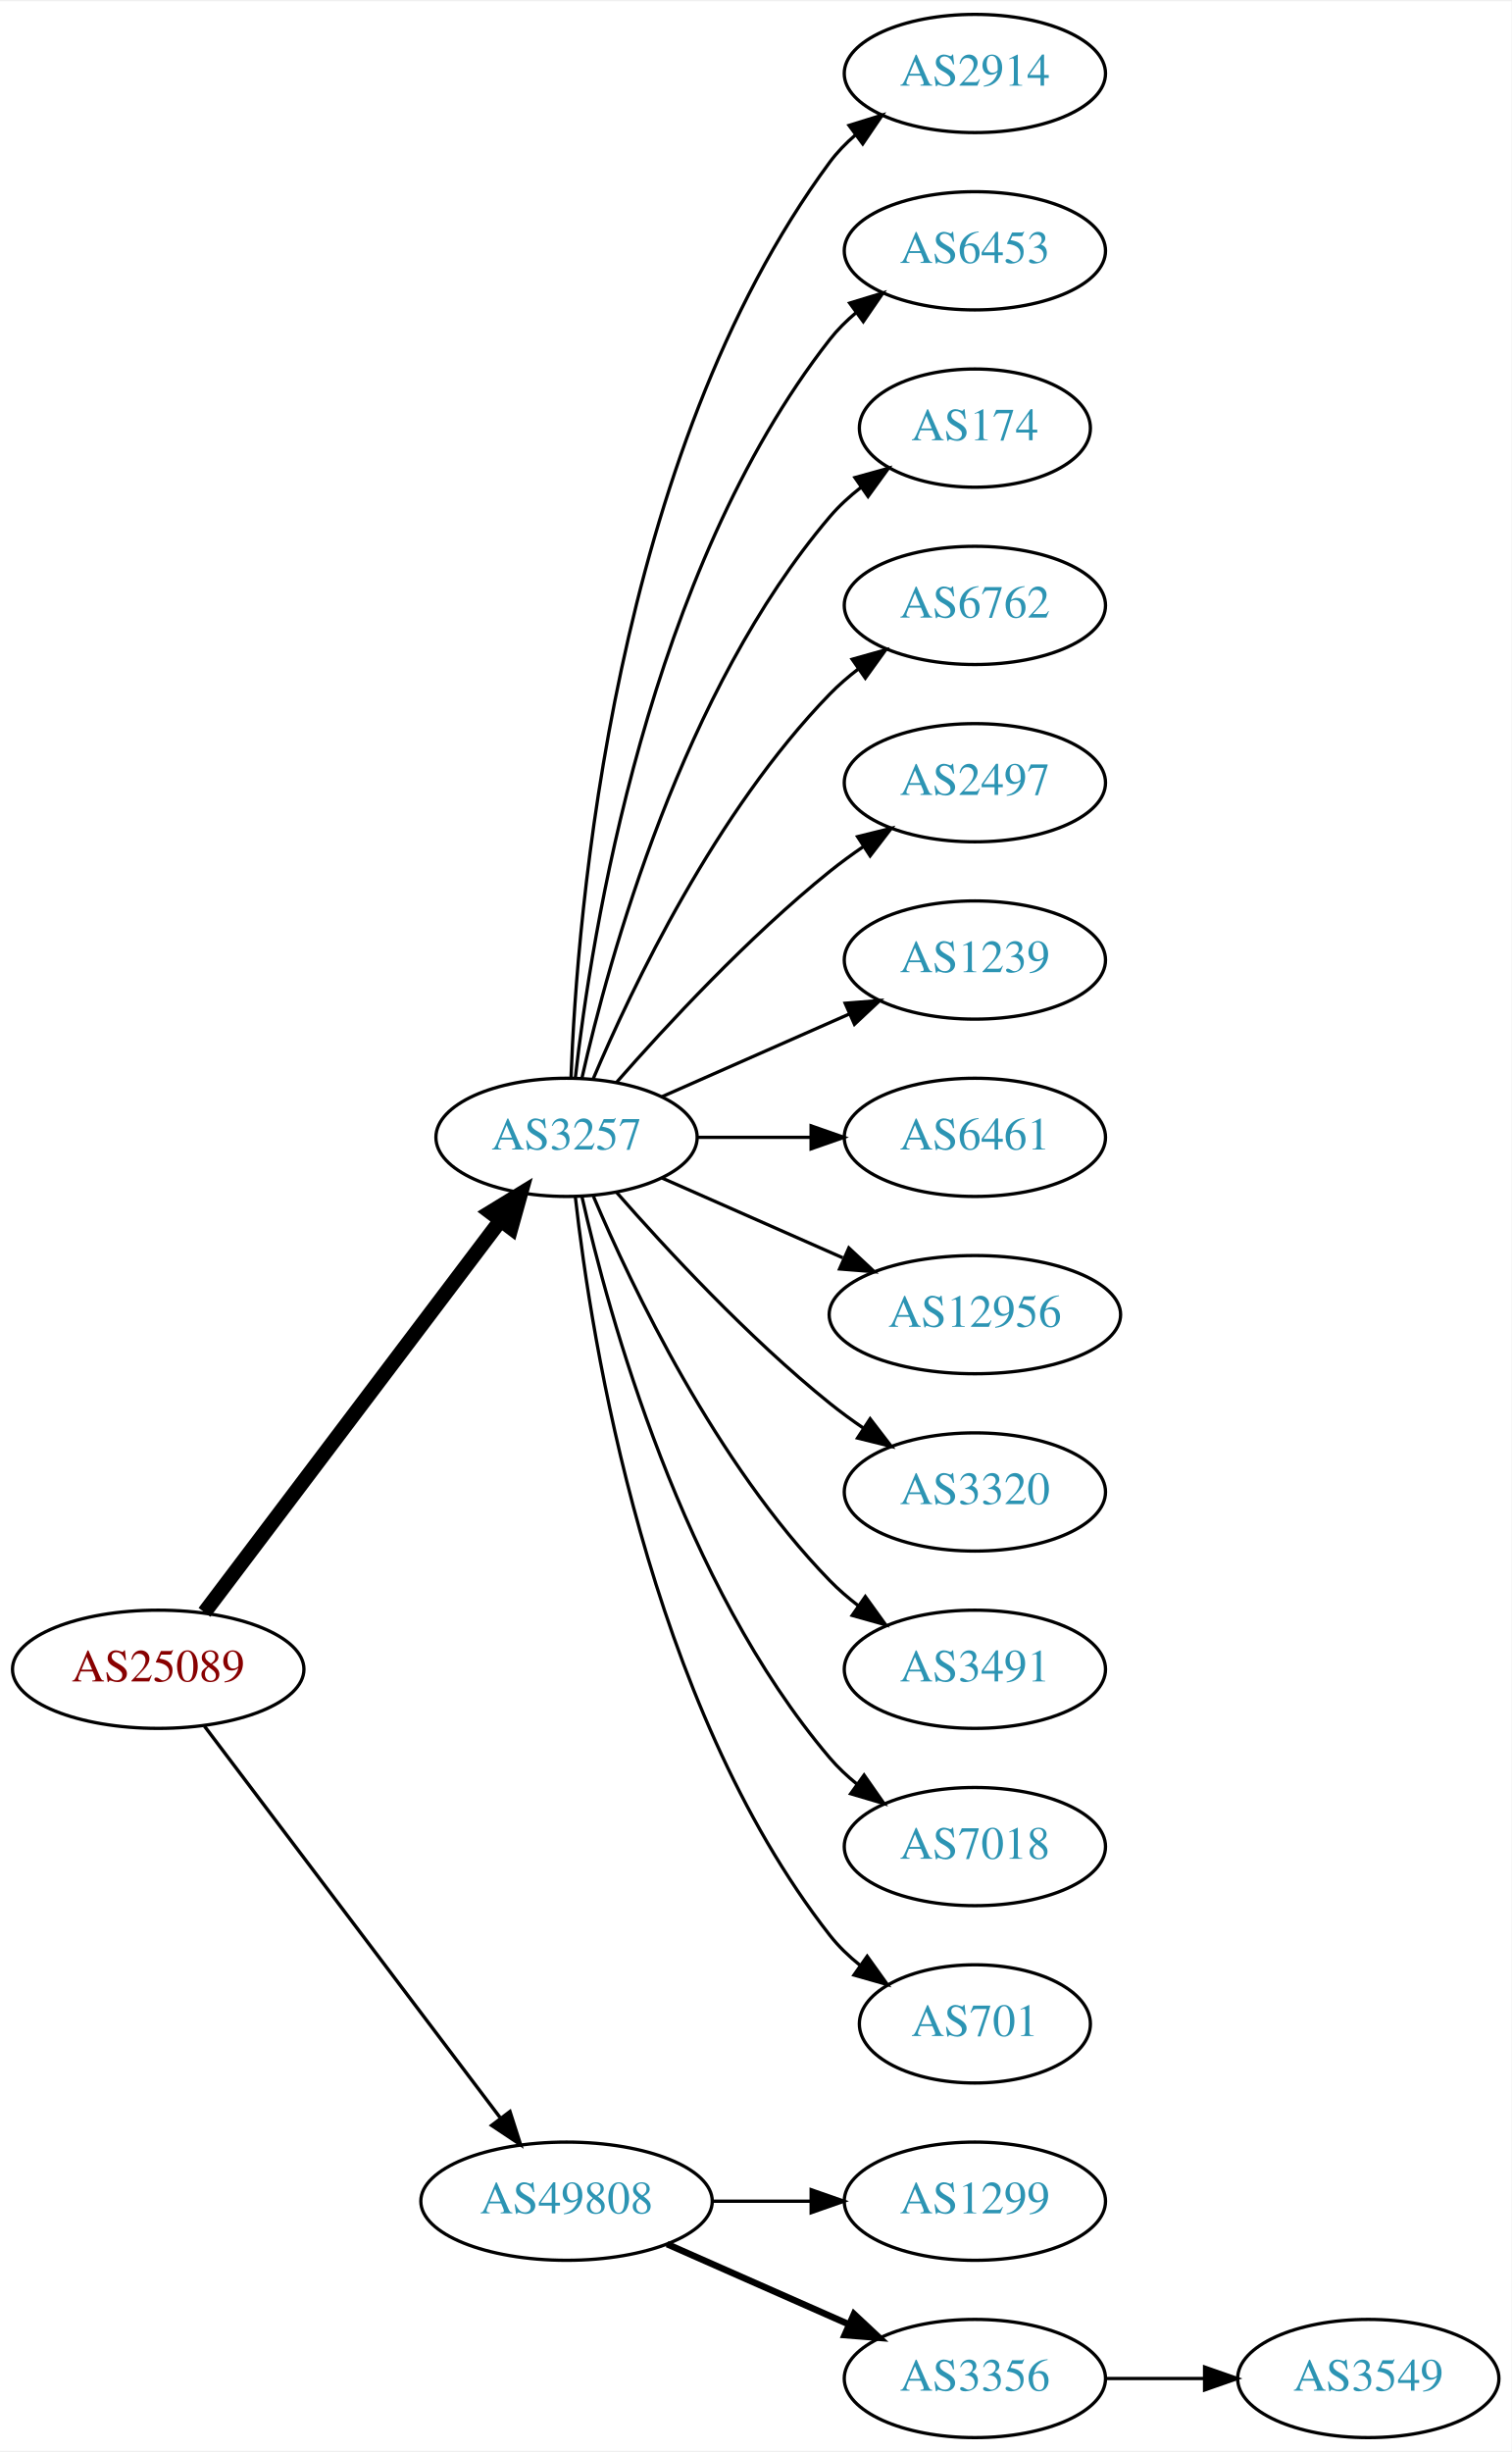
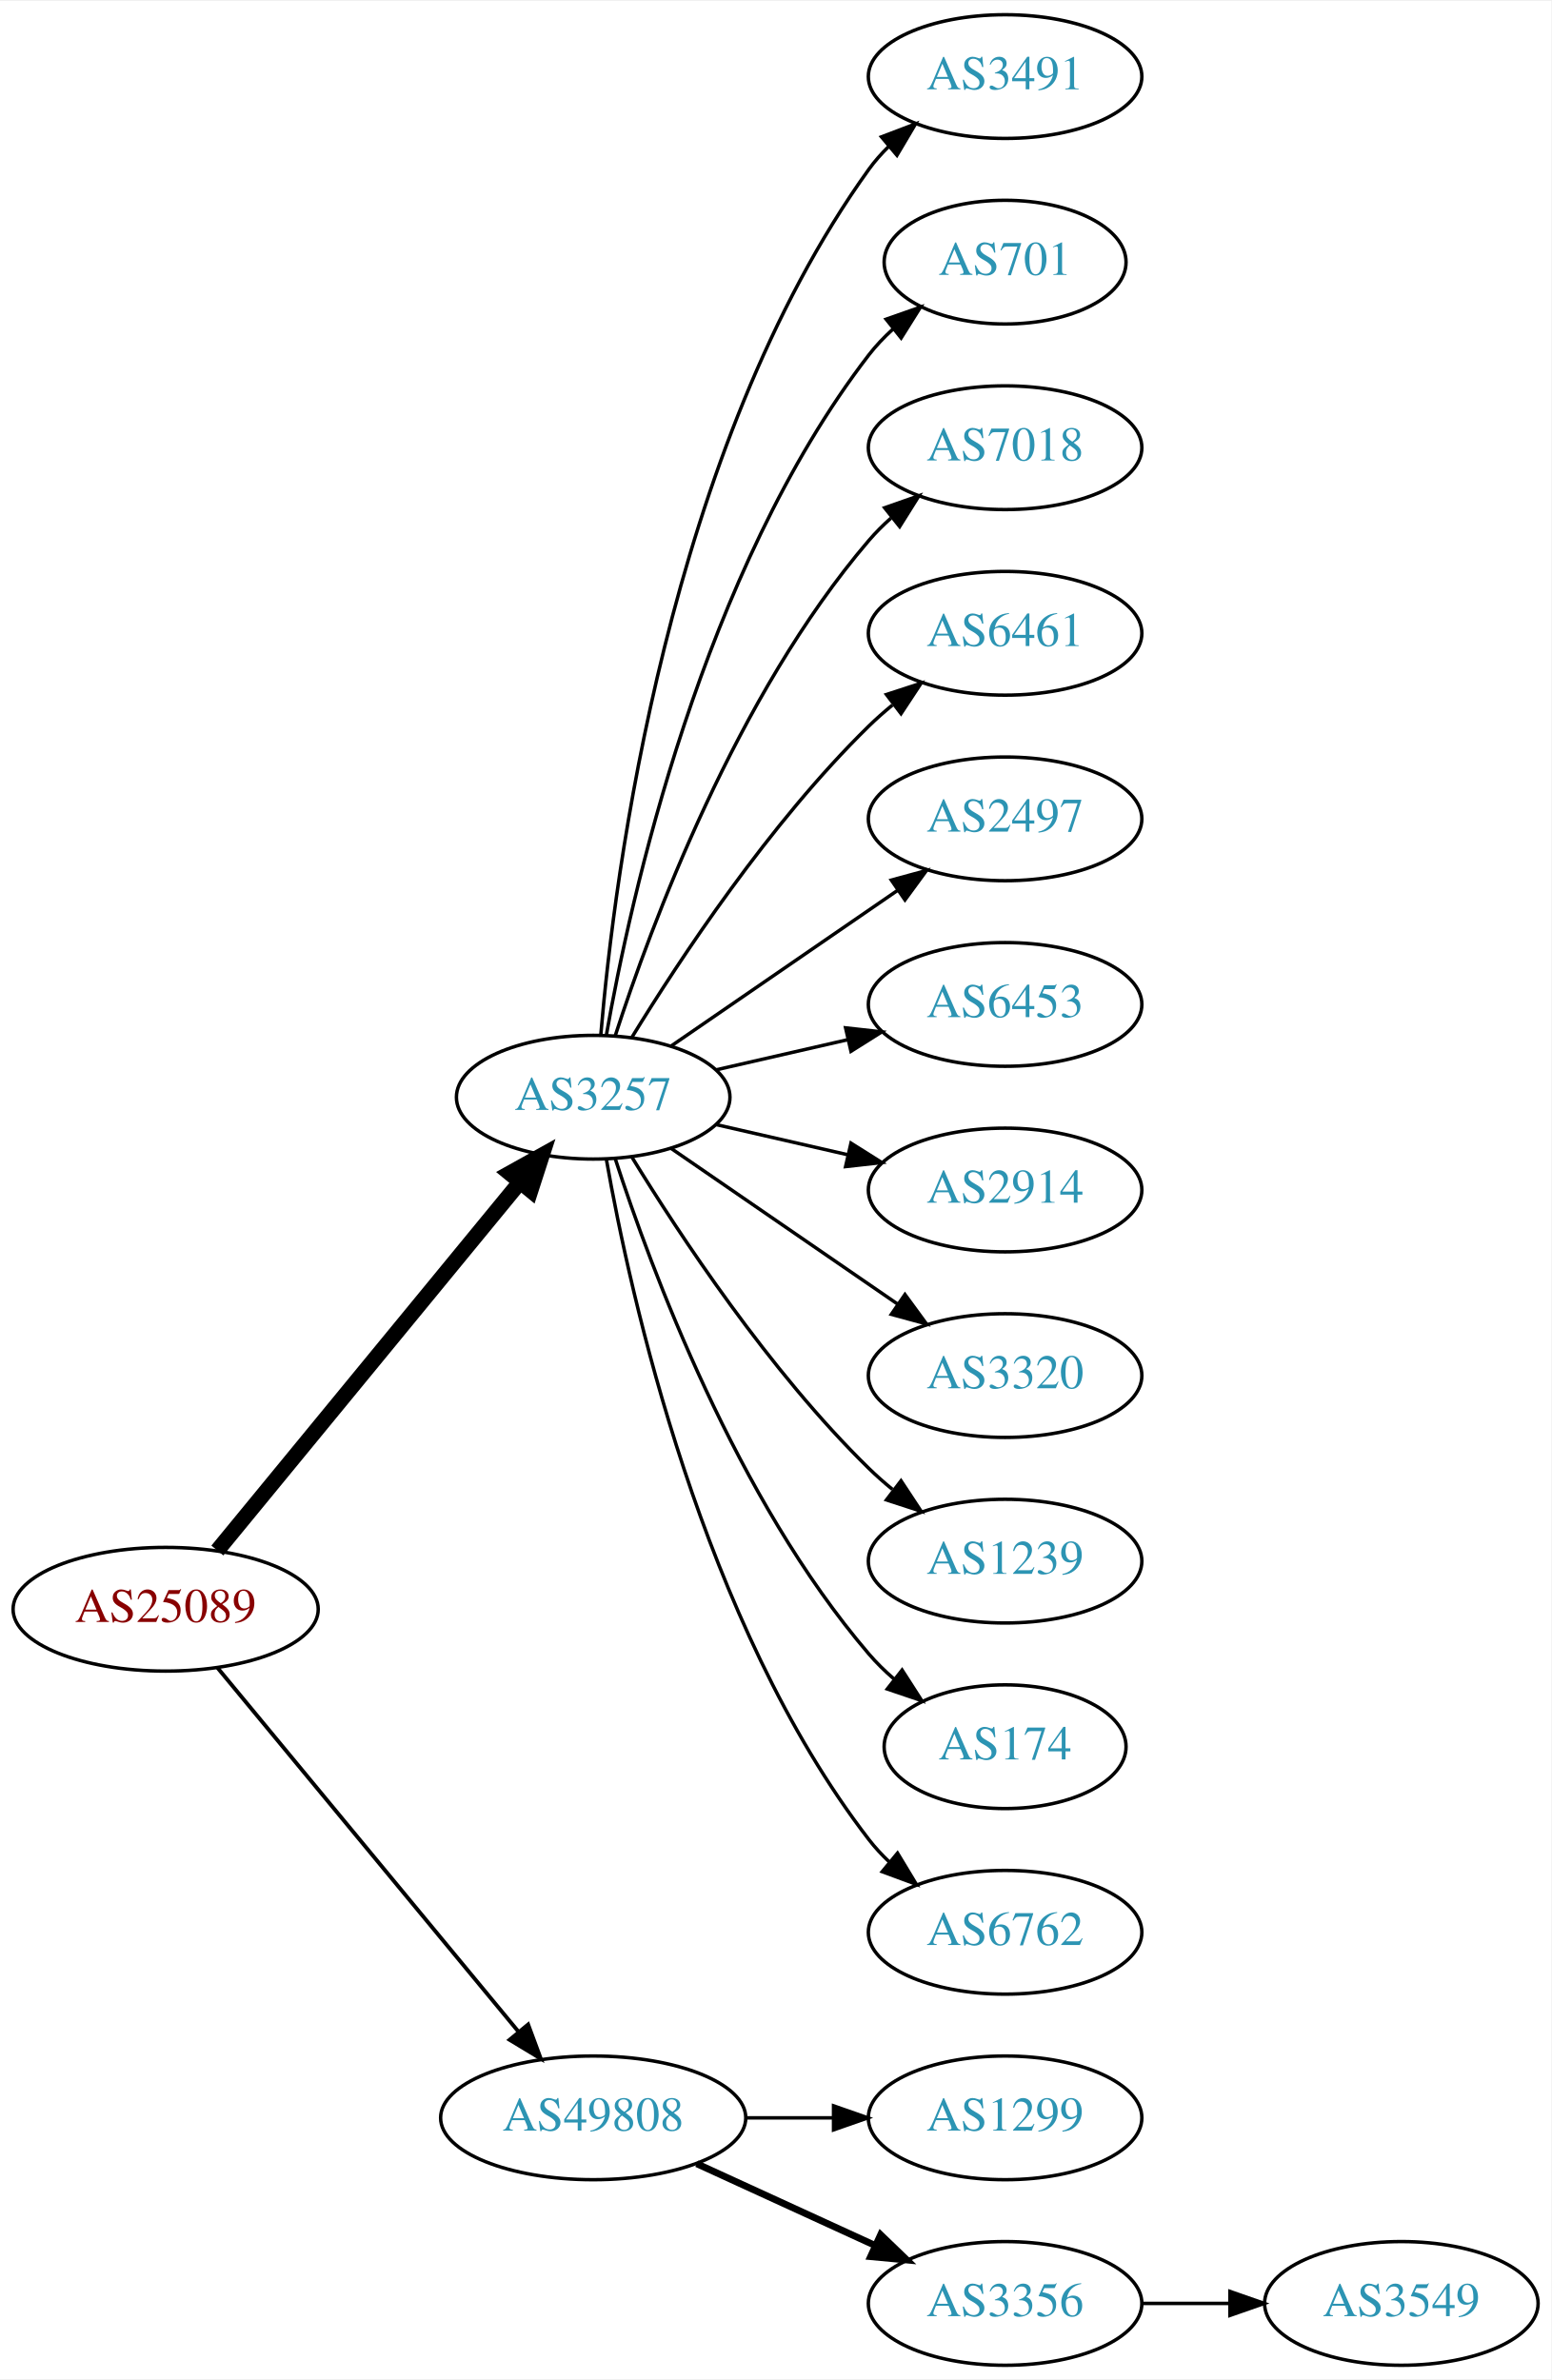
- <svg xmlns="http://www.w3.org/2000/svg" xmlns:xlink="http://www.w3.org/1999/xlink" width="460pt" height="746pt" viewBox="0.00 0.00 460.47 746.00">
-   <g id="graph0" class="graph" transform="scale(1 1) rotate(0) translate(4 742)">
-     <polygon fill="white" stroke="none" points="-4,4 -4,-742 456.469,-742 456.469,4 -4,4" />
+ <svg xmlns="http://www.w3.org/2000/svg" xmlns:xlink="http://www.w3.org/1999/xlink" width="451pt" height="692pt" viewBox="0.00 0.00 451.37 692.00">
+   <g id="graph0" class="graph" transform="scale(1 1) rotate(0) translate(4 688)">
+     <polygon fill="white" stroke="none" points="-4,4 -4,-688 447.37,-688 447.37,4 -4,4" />
    <g id="node1" class="node">
      <g id="a_node1">
        <a xlink:href="/asn/25089" xlink:title="AS25089 ~ Greiner AG [AT]">
-           <ellipse fill="#ffffff" stroke="black" cx="44.196" cy="-234" rx="44.393" ry="18" />
-           <text text-anchor="middle" x="44.196" y="-230.3" font-family="Times,serif" font-size="14.00" fill="#880000">AS25089</text>
+           <ellipse fill="#ffffff" stroke="black" cx="44.196" cy="-220" rx="44.393" ry="18" />
+           <text text-anchor="middle" x="44.196" y="-216.3" font-family="Times,serif" font-size="14.00" fill="#880000">AS25089</text>
        </a>
      </g>
    </g>
    <g id="node2" class="node">
      <g id="a_node2">
        <a xlink:href="/asn/3257" xlink:title="AS3257 ~ GTT [DE]">
-           <ellipse fill="#ffffff" stroke="black" cx="168.588" cy="-396" rx="39.794" ry="18" />
-           <text text-anchor="middle" x="168.588" y="-392.3" font-family="Times,serif" font-size="14.00" fill="#2c94b3">AS3257</text>
+           <ellipse fill="#ffffff" stroke="black" cx="168.588" cy="-369" rx="39.794" ry="18" />
+           <text text-anchor="middle" x="168.588" y="-365.3" font-family="Times,serif" font-size="14.00" fill="#2c94b3">AS3257</text>
        </a>
      </g>
    </g>
    <g id="edge1" class="edge">
-       <path fill="none" stroke="black" stroke-width="4.5" d="M58.294,-251.337C79.919,-279.96 123.19,-337.233 148.312,-370.486" />
-       <polygon fill="black" stroke="black" stroke-width="4.5" points="145.415,-373.183 154.584,-378.788 151.698,-368.435 145.415,-373.183" />
+       <path fill="none" stroke="black" stroke-width="4.5" d="M59.236,-237.092C80.816,-263.364 122.247,-313.802 147.155,-344.125" />
+       <polygon fill="black" stroke="black" stroke-width="4.5" points="144.322,-346.879 153.712,-352.107 150.407,-341.881 144.322,-346.879" />
    </g>
    <g id="node3" class="node">
      <g id="a_node3">
        <a xlink:href="/asn/49808" xlink:title="AS49808 ~ POWERSPEED-AS [AT]">
          <ellipse fill="#ffffff" stroke="black" cx="168.588" cy="-72" rx="44.393" ry="18" />
          <text text-anchor="middle" x="168.588" y="-68.3" font-family="Times,serif" font-size="14.00" fill="#2c94b3">AS49808</text>
        </a>
      </g>
    </g>
    <g id="edge2" class="edge">
-       <path fill="none" stroke="black" stroke-width="1.038" d="M58.294,-216.663C79.919,-188.04 123.19,-130.767 148.312,-97.514" />
-       <polygon fill="black" stroke="black" stroke-width="1.038" points="151.349,-99.301 154.584,-89.212 145.764,-95.081 151.349,-99.301" />
+       <path fill="none" stroke="black" stroke-width="1.125" d="M59.236,-203.023C80.701,-177.066 121.807,-127.36 146.756,-97.191" />
+       <polygon fill="black" stroke="black" stroke-width="1.125" points="149.659,-99.172 153.335,-89.235 144.265,-94.711 149.659,-99.172" />
    </g>
    <g id="node4" class="node">
      <g id="a_node4">
-         <a xlink:href="/asn/2914" xlink:title="AS2914 ~ NTT America, Inc. [US]">
-           <ellipse fill="#ffffff" stroke="black" cx="292.98" cy="-720" rx="39.794" ry="18" />
-           <text text-anchor="middle" x="292.98" y="-716.3" font-family="Times,serif" font-size="14.00" fill="#2c94b3">AS2914</text>
+         <a xlink:href="/asn/3491" xlink:title="AS3491 ~ PCCW Global, Inc. [US]">
+           <ellipse fill="#ffffff" stroke="black" cx="288.431" cy="-666" rx="39.794" ry="18" />
+           <text text-anchor="middle" x="288.431" y="-662.3" font-family="Times,serif" font-size="14.00" fill="#2c94b3">AS3491</text>
        </a>
      </g>
    </g>
    <g id="edge3" class="edge">
-       <path fill="none" stroke="black" d="M169.94,-413.993C171.766,-463.457 182.82,-603.73 248.784,-693 251.018,-696.023 253.701,-698.786 256.621,-701.293" />
-       <polygon fill="black" stroke="black" points="254.647,-704.186 264.765,-707.331 258.816,-698.563 254.647,-704.186" />
+       <path fill="none" stroke="black" d="M170.807,-387.195C174.714,-433.461 190.342,-557.68 248.784,-639 250.486,-641.368 252.462,-643.599 254.604,-645.687" />
+       <polygon fill="black" stroke="black" points="252.46,-648.457 262.364,-652.218 256.967,-643.101 252.46,-648.457" />
    </g>
    <g id="node5" class="node">
      <g id="a_node5">
-         <a xlink:href="/asn/6453" xlink:title="AS6453 ~ TATA COMMUNICATIONS (AMERICA) INC [US]">
-           <ellipse fill="#ffffff" stroke="black" cx="292.98" cy="-666" rx="39.794" ry="18" />
-           <text text-anchor="middle" x="292.98" y="-662.3" font-family="Times,serif" font-size="14.00" fill="#2c94b3">AS6453</text>
+         <a xlink:href="/asn/701" xlink:title="AS701 ~ UUNET [US]">
+           <ellipse fill="#ffffff" stroke="black" cx="288.431" cy="-612" rx="35.194" ry="18" />
+           <text text-anchor="middle" x="288.431" y="-608.3" font-family="Times,serif" font-size="14.00" fill="#2c94b3">AS701</text>
        </a>
      </g>
    </g>
    <g id="edge4" class="edge">
-       <path fill="none" stroke="black" d="M171.268,-414.129C176.098,-457.368 193.439,-568.216 248.784,-639 251.099,-641.961 253.836,-644.683 256.791,-647.164" />
-       <polygon fill="black" stroke="black" points="254.847,-650.078 264.982,-653.165 258.985,-644.432 254.847,-650.078" />
+       <path fill="none" stroke="black" d="M172.406,-386.99C179.334,-426.435 200.291,-522.025 248.784,-585 250.832,-587.659 253.215,-590.158 255.773,-592.482" />
+       <polygon fill="black" stroke="black" points="253.817,-595.399 263.815,-598.906 258.186,-589.93 253.817,-595.399" />
    </g>
    <g id="node6" class="node">
      <g id="a_node6">
-         <a xlink:href="/asn/174" xlink:title="AS174 ~ Cogent Communications [US]">
-           <ellipse fill="#ffffff" stroke="black" cx="292.98" cy="-612" rx="35.194" ry="18" />
-           <text text-anchor="middle" x="292.98" y="-608.3" font-family="Times,serif" font-size="14.00" fill="#2c94b3">AS174</text>
+         <a xlink:href="/asn/7018" xlink:title="AS7018 ~ AT&amp;T Services, Inc. [US]">
+           <ellipse fill="#ffffff" stroke="black" cx="288.431" cy="-558" rx="39.794" ry="18" />
+           <text text-anchor="middle" x="288.431" y="-554.3" font-family="Times,serif" font-size="14.00" fill="#2c94b3">AS7018</text>
        </a>
      </g>
    </g>
    <g id="edge5" class="edge">
-       <path fill="none" stroke="black" d="M173.282,-414.075C181.422,-450.148 203.855,-532.14 248.784,-585 251.555,-588.26 254.821,-591.252 258.296,-593.961" />
-       <polygon fill="black" stroke="black" points="256.44,-596.932 266.65,-599.761 260.432,-591.182 256.44,-596.932" />
+       <path fill="none" stroke="black" d="M175.035,-386.991C185.349,-418.816 210.212,-485.927 248.784,-531 250.73,-533.274 252.908,-535.449 255.213,-537.507" />
+       <polygon fill="black" stroke="black" points="253.383,-540.524 263.382,-544.027 257.75,-535.053 253.383,-540.524" />
    </g>
    <g id="node7" class="node">
      <g id="a_node7">
-         <a xlink:href="/asn/6762" xlink:title="AS6762 ~ TELECOM ITALIA SPARKLE S.p.A. [IT]">
-           <ellipse fill="#ffffff" stroke="black" cx="292.98" cy="-558" rx="39.794" ry="18" />
-           <text text-anchor="middle" x="292.98" y="-554.3" font-family="Times,serif" font-size="14.00" fill="#2c94b3">AS6762</text>
+         <a xlink:href="/asn/6461" xlink:title="AS6461 ~ Zayo Bandwidth [US]">
+           <ellipse fill="#ffffff" stroke="black" cx="288.431" cy="-504" rx="39.794" ry="18" />
+           <text text-anchor="middle" x="288.431" y="-500.3" font-family="Times,serif" font-size="14.00" fill="#2c94b3">AS6461</text>
        </a>
      </g>
    </g>
    <g id="edge6" class="edge">
-       <path fill="none" stroke="black" d="M176.779,-413.975C188.546,-441.682 214.12,-495.348 248.784,-531 251.404,-533.695 254.345,-536.239 257.428,-538.608" />
-       <polygon fill="black" stroke="black" points="255.594,-541.597 265.796,-544.455 259.603,-535.859 255.594,-541.597" />
+       <path fill="none" stroke="black" d="M179.854,-386.44C193.662,-408.991 219.851,-448.722 248.784,-477 250.924,-479.092 253.242,-481.137 255.642,-483.106" />
+       <polygon fill="black" stroke="black" points="253.908,-486.185 263.983,-489.464 258.152,-480.618 253.908,-486.185" />
    </g>
    <g id="node8" class="node">
      <g id="a_node8">
        <a xlink:href="/asn/2497" xlink:title="AS2497 ~ Internet Initiative Japan Inc. [JP]">
-           <ellipse fill="#ffffff" stroke="black" cx="292.98" cy="-504" rx="39.794" ry="18" />
-           <text text-anchor="middle" x="292.98" y="-500.3" font-family="Times,serif" font-size="14.00" fill="#2c94b3">AS2497</text>
+           <ellipse fill="#ffffff" stroke="black" cx="288.431" cy="-450" rx="39.794" ry="18" />
+           <text text-anchor="middle" x="288.431" y="-446.3" font-family="Times,serif" font-size="14.00" fill="#2c94b3">AS2497</text>
        </a>
      </g>
    </g>
    <g id="edge7" class="edge">
-       <path fill="none" stroke="black" d="M183.74,-412.663C198.842,-429.894 223.963,-457.024 248.784,-477 252.04,-479.62 255.565,-482.192 259.149,-484.646" />
-       <polygon fill="black" stroke="black" points="257.237,-487.577 267.522,-490.121 261.068,-481.719 257.237,-487.577" />
+       <path fill="none" stroke="black" d="M191.202,-383.857C209.691,-396.565 236.505,-414.995 257.134,-429.175" />
+       <polygon fill="black" stroke="black" points="255.331,-432.183 265.555,-434.963 259.296,-426.414 255.331,-432.183" />
    </g>
    <g id="node9" class="node">
      <g id="a_node9">
-         <a xlink:href="/asn/1239" xlink:title="AS1239 ~ Sprint [US]">
-           <ellipse fill="#ffffff" stroke="black" cx="292.98" cy="-450" rx="39.794" ry="18" />
-           <text text-anchor="middle" x="292.98" y="-446.3" font-family="Times,serif" font-size="14.00" fill="#2c94b3">AS1239</text>
+         <a xlink:href="/asn/6453" xlink:title="AS6453 ~ TATA COMMUNICATIONS (AMERICA) INC [US]">
+           <ellipse fill="#ffffff" stroke="black" cx="288.431" cy="-396" rx="39.794" ry="18" />
+           <text text-anchor="middle" x="288.431" y="-392.3" font-family="Times,serif" font-size="14.00" fill="#2c94b3">AS6453</text>
        </a>
      </g>
    </g>
    <g id="edge8" class="edge">
-       <path fill="none" stroke="black" d="M197.667,-408.389C214.615,-415.866 236.413,-425.483 254.782,-433.588" />
-       <polygon fill="black" stroke="black" points="253.47,-436.834 264.032,-437.669 256.296,-430.43 253.47,-436.834" />
+       <path fill="none" stroke="black" d="M204.308,-376.955C216.307,-379.704 229.928,-382.825 242.621,-385.733" />
+       <polygon fill="black" stroke="black" points="242.023,-389.187 252.552,-388.009 243.587,-382.364 242.023,-389.187" />
    </g>
    <g id="node10" class="node">
      <g id="a_node10">
-         <a xlink:href="/asn/6461" xlink:title="AS6461 ~ Zayo Bandwidth [US]">
-           <ellipse fill="#ffffff" stroke="black" cx="292.98" cy="-396" rx="39.794" ry="18" />
-           <text text-anchor="middle" x="292.98" y="-392.3" font-family="Times,serif" font-size="14.00" fill="#2c94b3">AS6461</text>
+         <a xlink:href="/asn/2914" xlink:title="AS2914 ~ NTT America, Inc. [US]">
+           <ellipse fill="#ffffff" stroke="black" cx="288.431" cy="-342" rx="39.794" ry="18" />
+           <text text-anchor="middle" x="288.431" y="-338.3" font-family="Times,serif" font-size="14.00" fill="#2c94b3">AS2914</text>
        </a>
      </g>
    </g>
    <g id="edge9" class="edge">
-       <path fill="none" stroke="black" d="M208.314,-396C219.252,-396 231.303,-396 242.769,-396" />
-       <polygon fill="black" stroke="black" points="243.087,-399.5 253.087,-396 243.087,-392.5 243.087,-399.5" />
+       <path fill="none" stroke="black" d="M204.308,-361.045C216.307,-358.296 229.928,-355.175 242.621,-352.267" />
+       <polygon fill="black" stroke="black" points="243.587,-355.636 252.552,-349.991 242.023,-348.813 243.587,-355.636" />
    </g>
    <g id="node11" class="node">
      <g id="a_node11">
-         <a xlink:href="/asn/12956" xlink:title="AS12956 ~ TELXIUS [ES]">
-           <ellipse fill="#ffffff" stroke="black" cx="292.98" cy="-342" rx="44.393" ry="18" />
-           <text text-anchor="middle" x="292.98" y="-338.3" font-family="Times,serif" font-size="14.00" fill="#2c94b3">AS12956</text>
+         <a xlink:href="/asn/3320" xlink:title="AS3320 ~ DTAG [DE]">
+           <ellipse fill="#ffffff" stroke="black" cx="288.431" cy="-288" rx="39.794" ry="18" />
+           <text text-anchor="middle" x="288.431" y="-284.3" font-family="Times,serif" font-size="14.00" fill="#2c94b3">AS3320</text>
        </a>
      </g>
    </g>
    <g id="edge10" class="edge">
-       <path fill="none" stroke="black" d="M197.667,-383.611C213.984,-376.413 234.794,-367.231 252.714,-359.325" />
-       <polygon fill="black" stroke="black" points="254.588,-362.323 262.325,-355.084 251.763,-355.919 254.588,-362.323" />
+       <path fill="none" stroke="black" d="M191.202,-354.143C209.691,-341.435 236.505,-323.005 257.134,-308.825" />
+       <polygon fill="black" stroke="black" points="259.296,-311.586 265.555,-303.037 255.331,-305.817 259.296,-311.586" />
    </g>
    <g id="node12" class="node">
      <g id="a_node12">
-         <a xlink:href="/asn/3320" xlink:title="AS3320 ~ DTAG [DE]">
-           <ellipse fill="#ffffff" stroke="black" cx="292.98" cy="-288" rx="39.794" ry="18" />
-           <text text-anchor="middle" x="292.98" y="-284.3" font-family="Times,serif" font-size="14.00" fill="#2c94b3">AS3320</text>
+         <a xlink:href="/asn/1239" xlink:title="AS1239 ~ Sprint [US]">
+           <ellipse fill="#ffffff" stroke="black" cx="288.431" cy="-234" rx="39.794" ry="18" />
+           <text text-anchor="middle" x="288.431" y="-230.3" font-family="Times,serif" font-size="14.00" fill="#2c94b3">AS1239</text>
        </a>
      </g>
    </g>
    <g id="edge11" class="edge">
-       <path fill="none" stroke="black" d="M183.74,-379.337C198.842,-362.106 223.963,-334.976 248.784,-315 252.04,-312.38 255.565,-309.808 259.149,-307.354" />
-       <polygon fill="black" stroke="black" points="261.068,-310.281 267.522,-301.879 257.237,-304.423 261.068,-310.281" />
+       <path fill="none" stroke="black" d="M179.854,-351.56C193.662,-329.009 219.851,-289.278 248.784,-261 250.924,-258.908 253.242,-256.863 255.642,-254.894" />
+       <polygon fill="black" stroke="black" points="258.152,-257.382 263.983,-248.536 253.908,-251.815 258.152,-257.382" />
    </g>
    <g id="node13" class="node">
      <g id="a_node13">
-         <a xlink:href="/asn/3491" xlink:title="AS3491 ~ PCCW Global, Inc. [US]">
-           <ellipse fill="#ffffff" stroke="black" cx="292.98" cy="-234" rx="39.794" ry="18" />
-           <text text-anchor="middle" x="292.98" y="-230.3" font-family="Times,serif" font-size="14.00" fill="#2c94b3">AS3491</text>
+         <a xlink:href="/asn/174" xlink:title="AS174 ~ Cogent Communications [US]">
+           <ellipse fill="#ffffff" stroke="black" cx="288.431" cy="-180" rx="35.194" ry="18" />
+           <text text-anchor="middle" x="288.431" y="-176.3" font-family="Times,serif" font-size="14.00" fill="#2c94b3">AS174</text>
        </a>
      </g>
    </g>
    <g id="edge12" class="edge">
-       <path fill="none" stroke="black" d="M176.779,-378.025C188.546,-350.318 214.12,-296.652 248.784,-261 251.404,-258.305 254.345,-255.761 257.428,-253.392" />
-       <polygon fill="black" stroke="black" points="259.603,-256.141 265.796,-247.545 255.594,-250.403 259.603,-256.141" />
+       <path fill="none" stroke="black" d="M175.035,-351.009C185.349,-319.184 210.212,-252.073 248.784,-207 250.966,-204.45 253.44,-202.025 256.058,-199.749" />
+       <polygon fill="black" stroke="black" points="258.462,-202.312 264.187,-193.397 254.153,-196.796 258.462,-202.312" />
    </g>
    <g id="node14" class="node">
      <g id="a_node14">
-         <a xlink:href="/asn/7018" xlink:title="AS7018 ~ AT&amp;T Services, Inc. [US]">
-           <ellipse fill="#ffffff" stroke="black" cx="292.98" cy="-180" rx="39.794" ry="18" />
-           <text text-anchor="middle" x="292.98" y="-176.3" font-family="Times,serif" font-size="14.00" fill="#2c94b3">AS7018</text>
+         <a xlink:href="/asn/6762" xlink:title="AS6762 ~ TELECOM ITALIA SPARKLE S.p.A. [IT]">
+           <ellipse fill="#ffffff" stroke="black" cx="288.431" cy="-126" rx="39.794" ry="18" />
+           <text text-anchor="middle" x="288.431" y="-122.3" font-family="Times,serif" font-size="14.00" fill="#2c94b3">AS6762</text>
        </a>
      </g>
    </g>
    <g id="edge13" class="edge">
-       <path fill="none" stroke="black" d="M173.282,-377.925C181.422,-341.852 203.855,-259.86 248.784,-207 251.219,-204.136 254.035,-201.479 257.04,-199.039" />
-       <polygon fill="black" stroke="black" points="259.228,-201.776 265.3,-193.094 255.139,-196.095 259.228,-201.776" />
+       <path fill="none" stroke="black" d="M172.406,-351.01C179.334,-311.565 200.291,-215.975 248.784,-153 250.563,-150.69 252.596,-148.5 254.776,-146.441" />
+       <polygon fill="black" stroke="black" points="257.133,-149.034 262.609,-139.964 252.672,-143.639 257.133,-149.034" />
    </g>
    <g id="node15" class="node">
      <g id="a_node15">
-         <a xlink:href="/asn/701" xlink:title="AS701 ~ UUNET [US]">
-           <ellipse fill="#ffffff" stroke="black" cx="292.98" cy="-126" rx="35.194" ry="18" />
-           <text text-anchor="middle" x="292.98" y="-122.3" font-family="Times,serif" font-size="14.00" fill="#2c94b3">AS701</text>
+         <a xlink:href="/asn/1299" xlink:title="AS1299 ~ Telia Carrier [EU]">
+           <ellipse fill="#ffffff" stroke="black" cx="288.431" cy="-72" rx="39.794" ry="18" />
+           <text text-anchor="middle" x="288.431" y="-68.3" font-family="Times,serif" font-size="14.00" fill="#2c94b3">AS1299</text>
        </a>
      </g>
    </g>
    <g id="edge14" class="edge">
-       <path fill="none" stroke="black" d="M171.268,-377.871C176.098,-334.632 193.439,-223.784 248.784,-153 251.42,-149.63 254.601,-146.569 258.029,-143.821" />
-       <polygon fill="black" stroke="black" points="260.167,-146.597 266.331,-137.98 256.139,-140.872 260.167,-146.597" />
+       <path fill="none" stroke="black" d="M212.799,-72C221.112,-72 229.875,-72 238.357,-72" />
+       <polygon fill="black" stroke="black" points="238.516,-75.5 248.516,-72 238.516,-68.5 238.516,-75.5" />
    </g>
    <g id="node16" class="node">
      <g id="a_node16">
-         <a xlink:href="/asn/1299" xlink:title="AS1299 ~ Telia Carrier [EU]">
-           <ellipse fill="#ffffff" stroke="black" cx="292.98" cy="-72" rx="39.794" ry="18" />
-           <text text-anchor="middle" x="292.98" y="-68.3" font-family="Times,serif" font-size="14.00" fill="#2c94b3">AS1299</text>
+         <a xlink:href="/asn/3356" xlink:title="AS3356 ~ Level 3 Parent, LLC [US]">
+           <ellipse fill="#ffffff" stroke="black" cx="288.431" cy="-18" rx="39.794" ry="18" />
+           <text text-anchor="middle" x="288.431" y="-14.3" font-family="Times,serif" font-size="14.00" fill="#2c94b3">AS3356</text>
        </a>
      </g>
    </g>
    <g id="edge15" class="edge">
-       <path fill="none" stroke="black" d="M213.084,-72C222.773,-72 233.11,-72 243.002,-72" />
-       <polygon fill="black" stroke="black" points="243.105,-75.5 253.105,-72 243.105,-68.5 243.105,-75.5" />
+       <path fill="none" stroke="black" stroke-width="2" d="M198.718,-58.652C214.329,-51.498 233.727,-42.609 250.399,-34.969" />
+       <polygon fill="black" stroke="black" stroke-width="2" points="252.218,-37.986 259.851,-30.638 249.302,-31.622 252.218,-37.986" />
    </g>
    <g id="node17" class="node">
      <g id="a_node17">
-         <a xlink:href="/asn/3356" xlink:title="AS3356 ~ Level 3 Parent, LLC [US]">
-           <ellipse fill="#ffffff" stroke="black" cx="292.98" cy="-18" rx="39.794" ry="18" />
-           <text text-anchor="middle" x="292.98" y="-14.3" font-family="Times,serif" font-size="14.00" fill="#2c94b3">AS3356</text>
+         <a xlink:href="/asn/3549" xlink:title="AS3549 ~ Level 3 Parent, LLC [US]">
+           <ellipse fill="#ffffff" stroke="black" cx="403.724" cy="-18" rx="39.794" ry="18" />
+           <text text-anchor="middle" x="403.724" y="-14.3" font-family="Times,serif" font-size="14.00" fill="#2c94b3">AS3549</text>
        </a>
      </g>
    </g>
    <g id="edge16" class="edge">
-       <path fill="none" stroke="black" stroke-width="2" d="M199.216,-58.928C215.81,-51.606 236.67,-42.403 254.403,-34.579" />
-       <polygon fill="black" stroke="black" stroke-width="2" points="256.151,-37.634 263.887,-30.395 253.325,-31.23 256.151,-37.634" />
-     </g>
-     <g id="node18" class="node">
-       <g id="a_node18">
-         <a xlink:href="/asn/3549" xlink:title="AS3549 ~ Level 3 Parent, LLC [US]">
-           <ellipse fill="#ffffff" stroke="black" cx="412.823" cy="-18" rx="39.794" ry="18" />
-           <text text-anchor="middle" x="412.823" y="-14.3" font-family="Times,serif" font-size="14.00" fill="#2c94b3">AS3549</text>
-         </a>
-       </g>
-     </g>
-     <g id="edge17" class="edge">
-       <path fill="none" stroke="black" d="M332.893,-18C342.446,-18 352.796,-18 362.759,-18" />
-       <polygon fill="black" stroke="black" points="362.951,-21.5 372.951,-18 362.951,-14.5 362.951,-21.5" />
+       <path fill="none" stroke="black" d="M328.103,-18C336.306,-18 345.07,-18 353.602,-18" />
+       <polygon fill="black" stroke="black" points="353.841,-21.5 363.841,-18 353.841,-14.5 353.841,-21.5" />
    </g>
  </g>
</svg>
